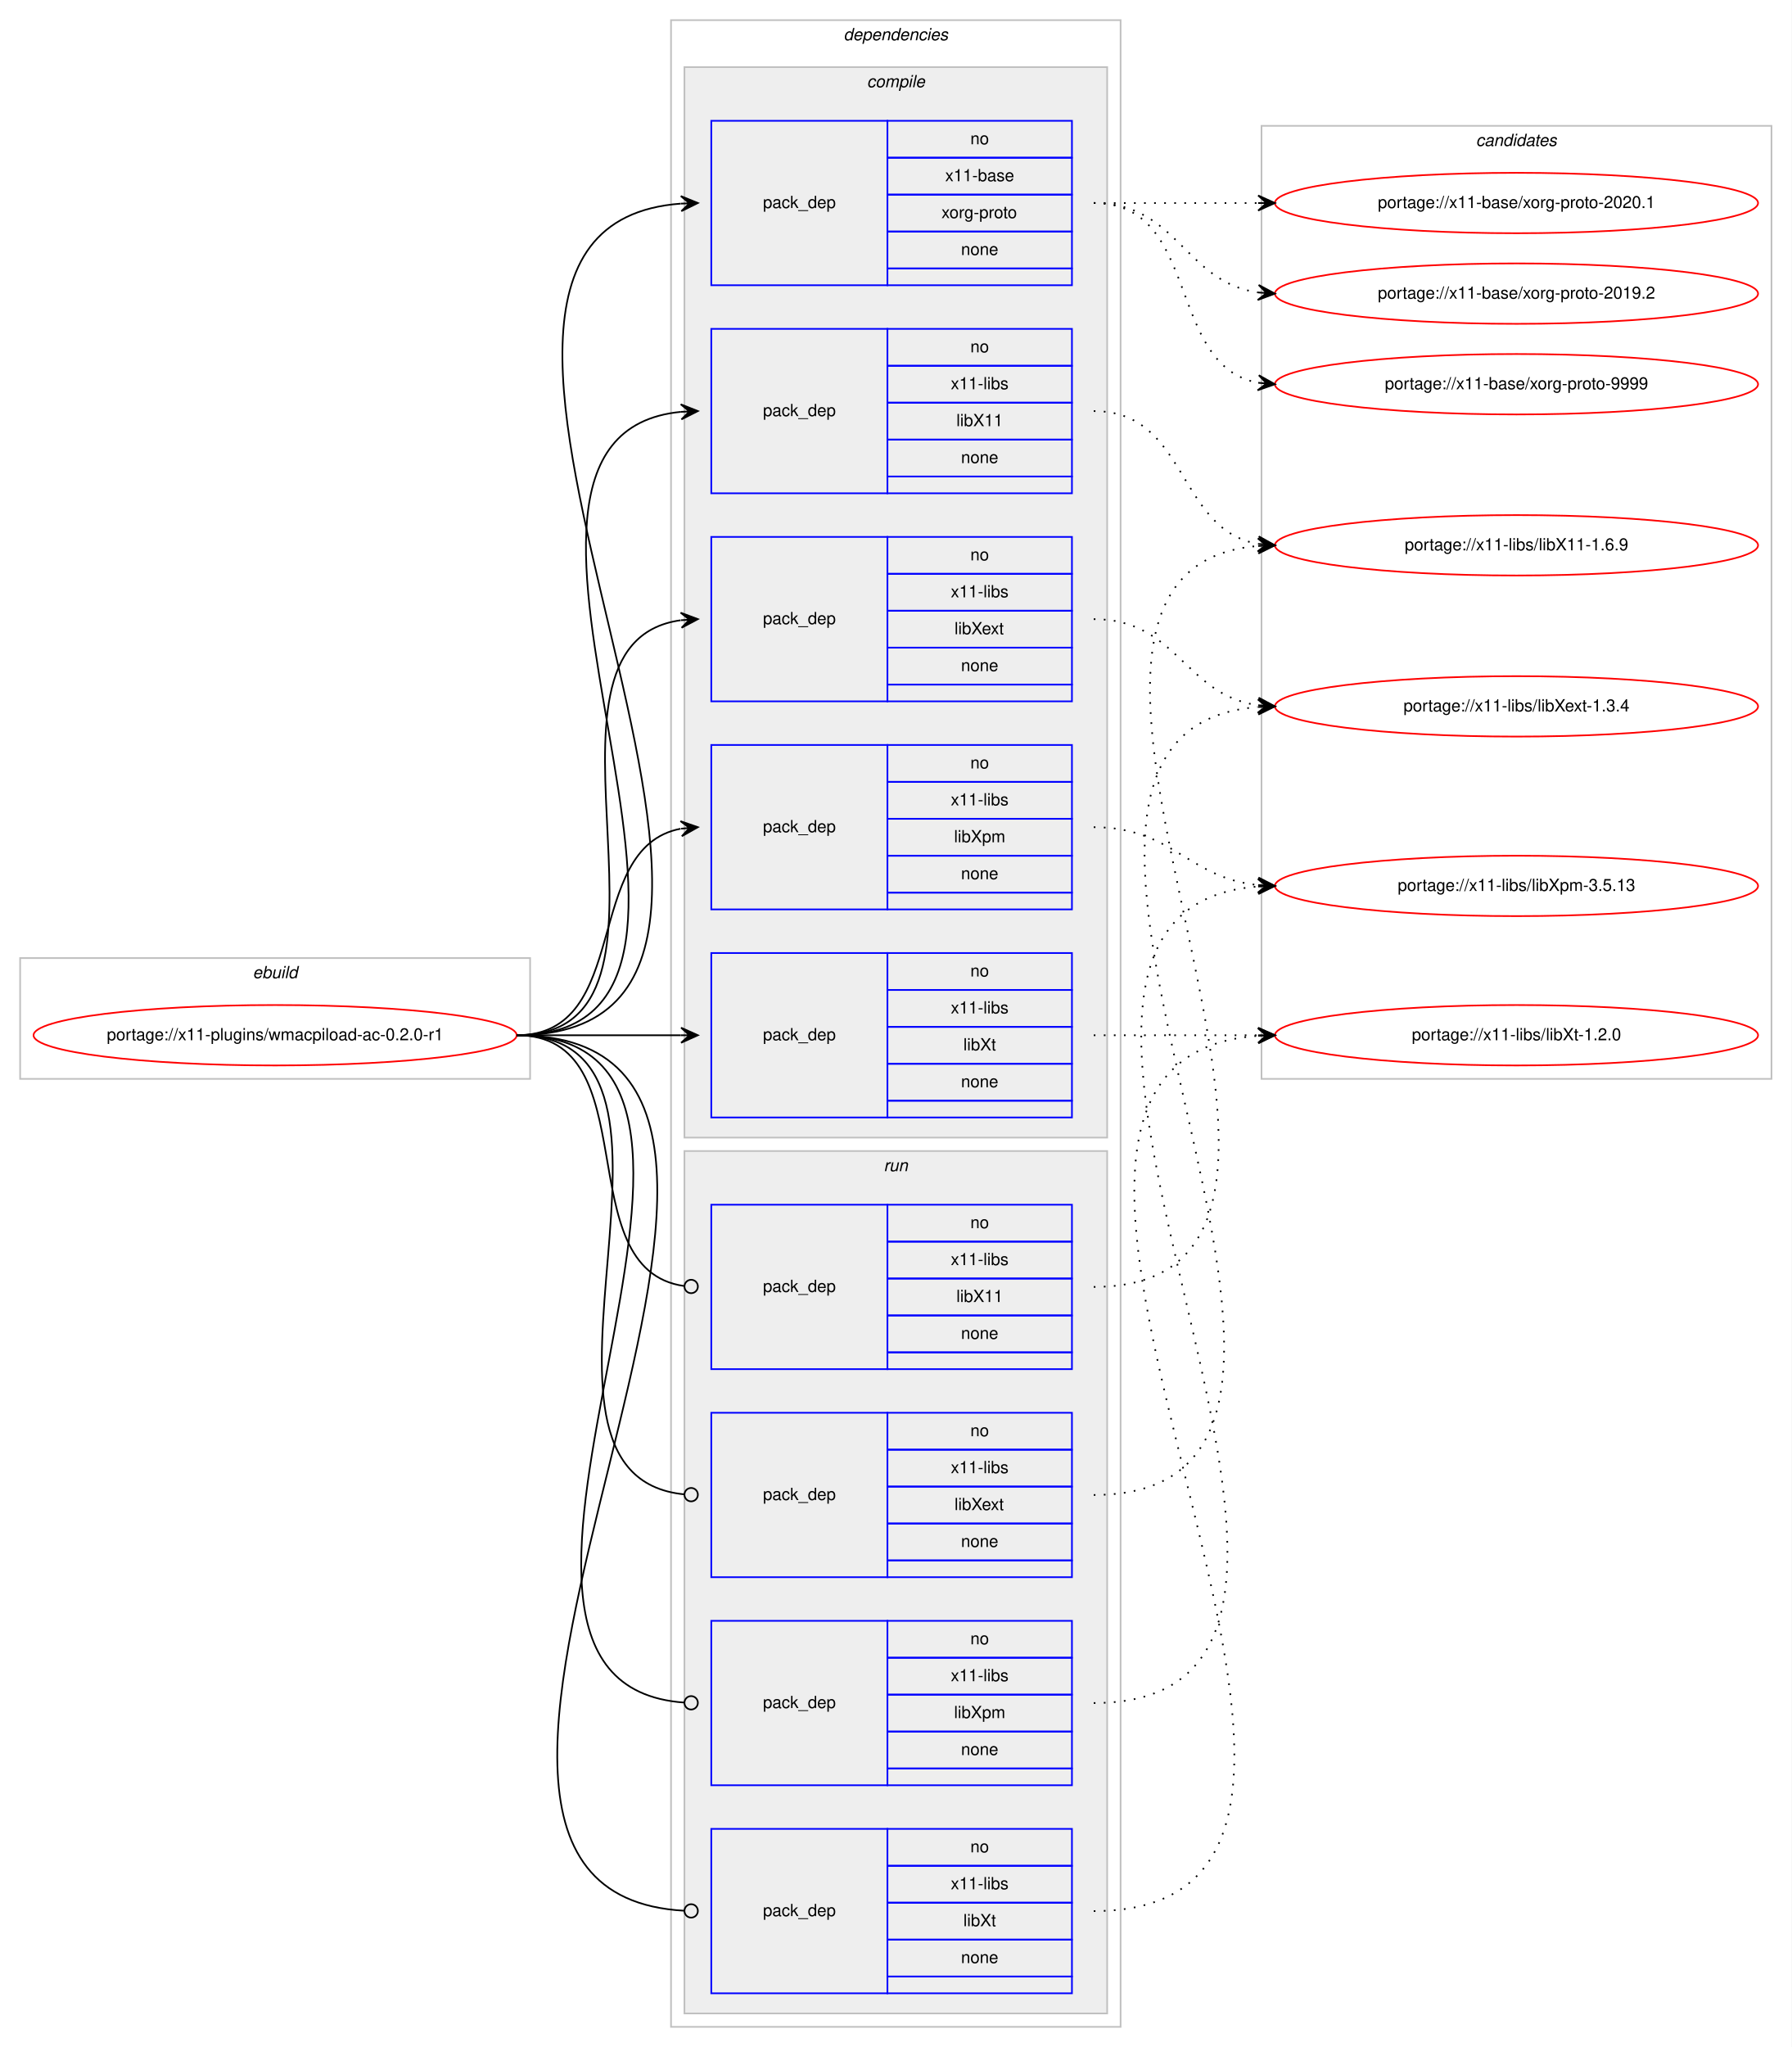
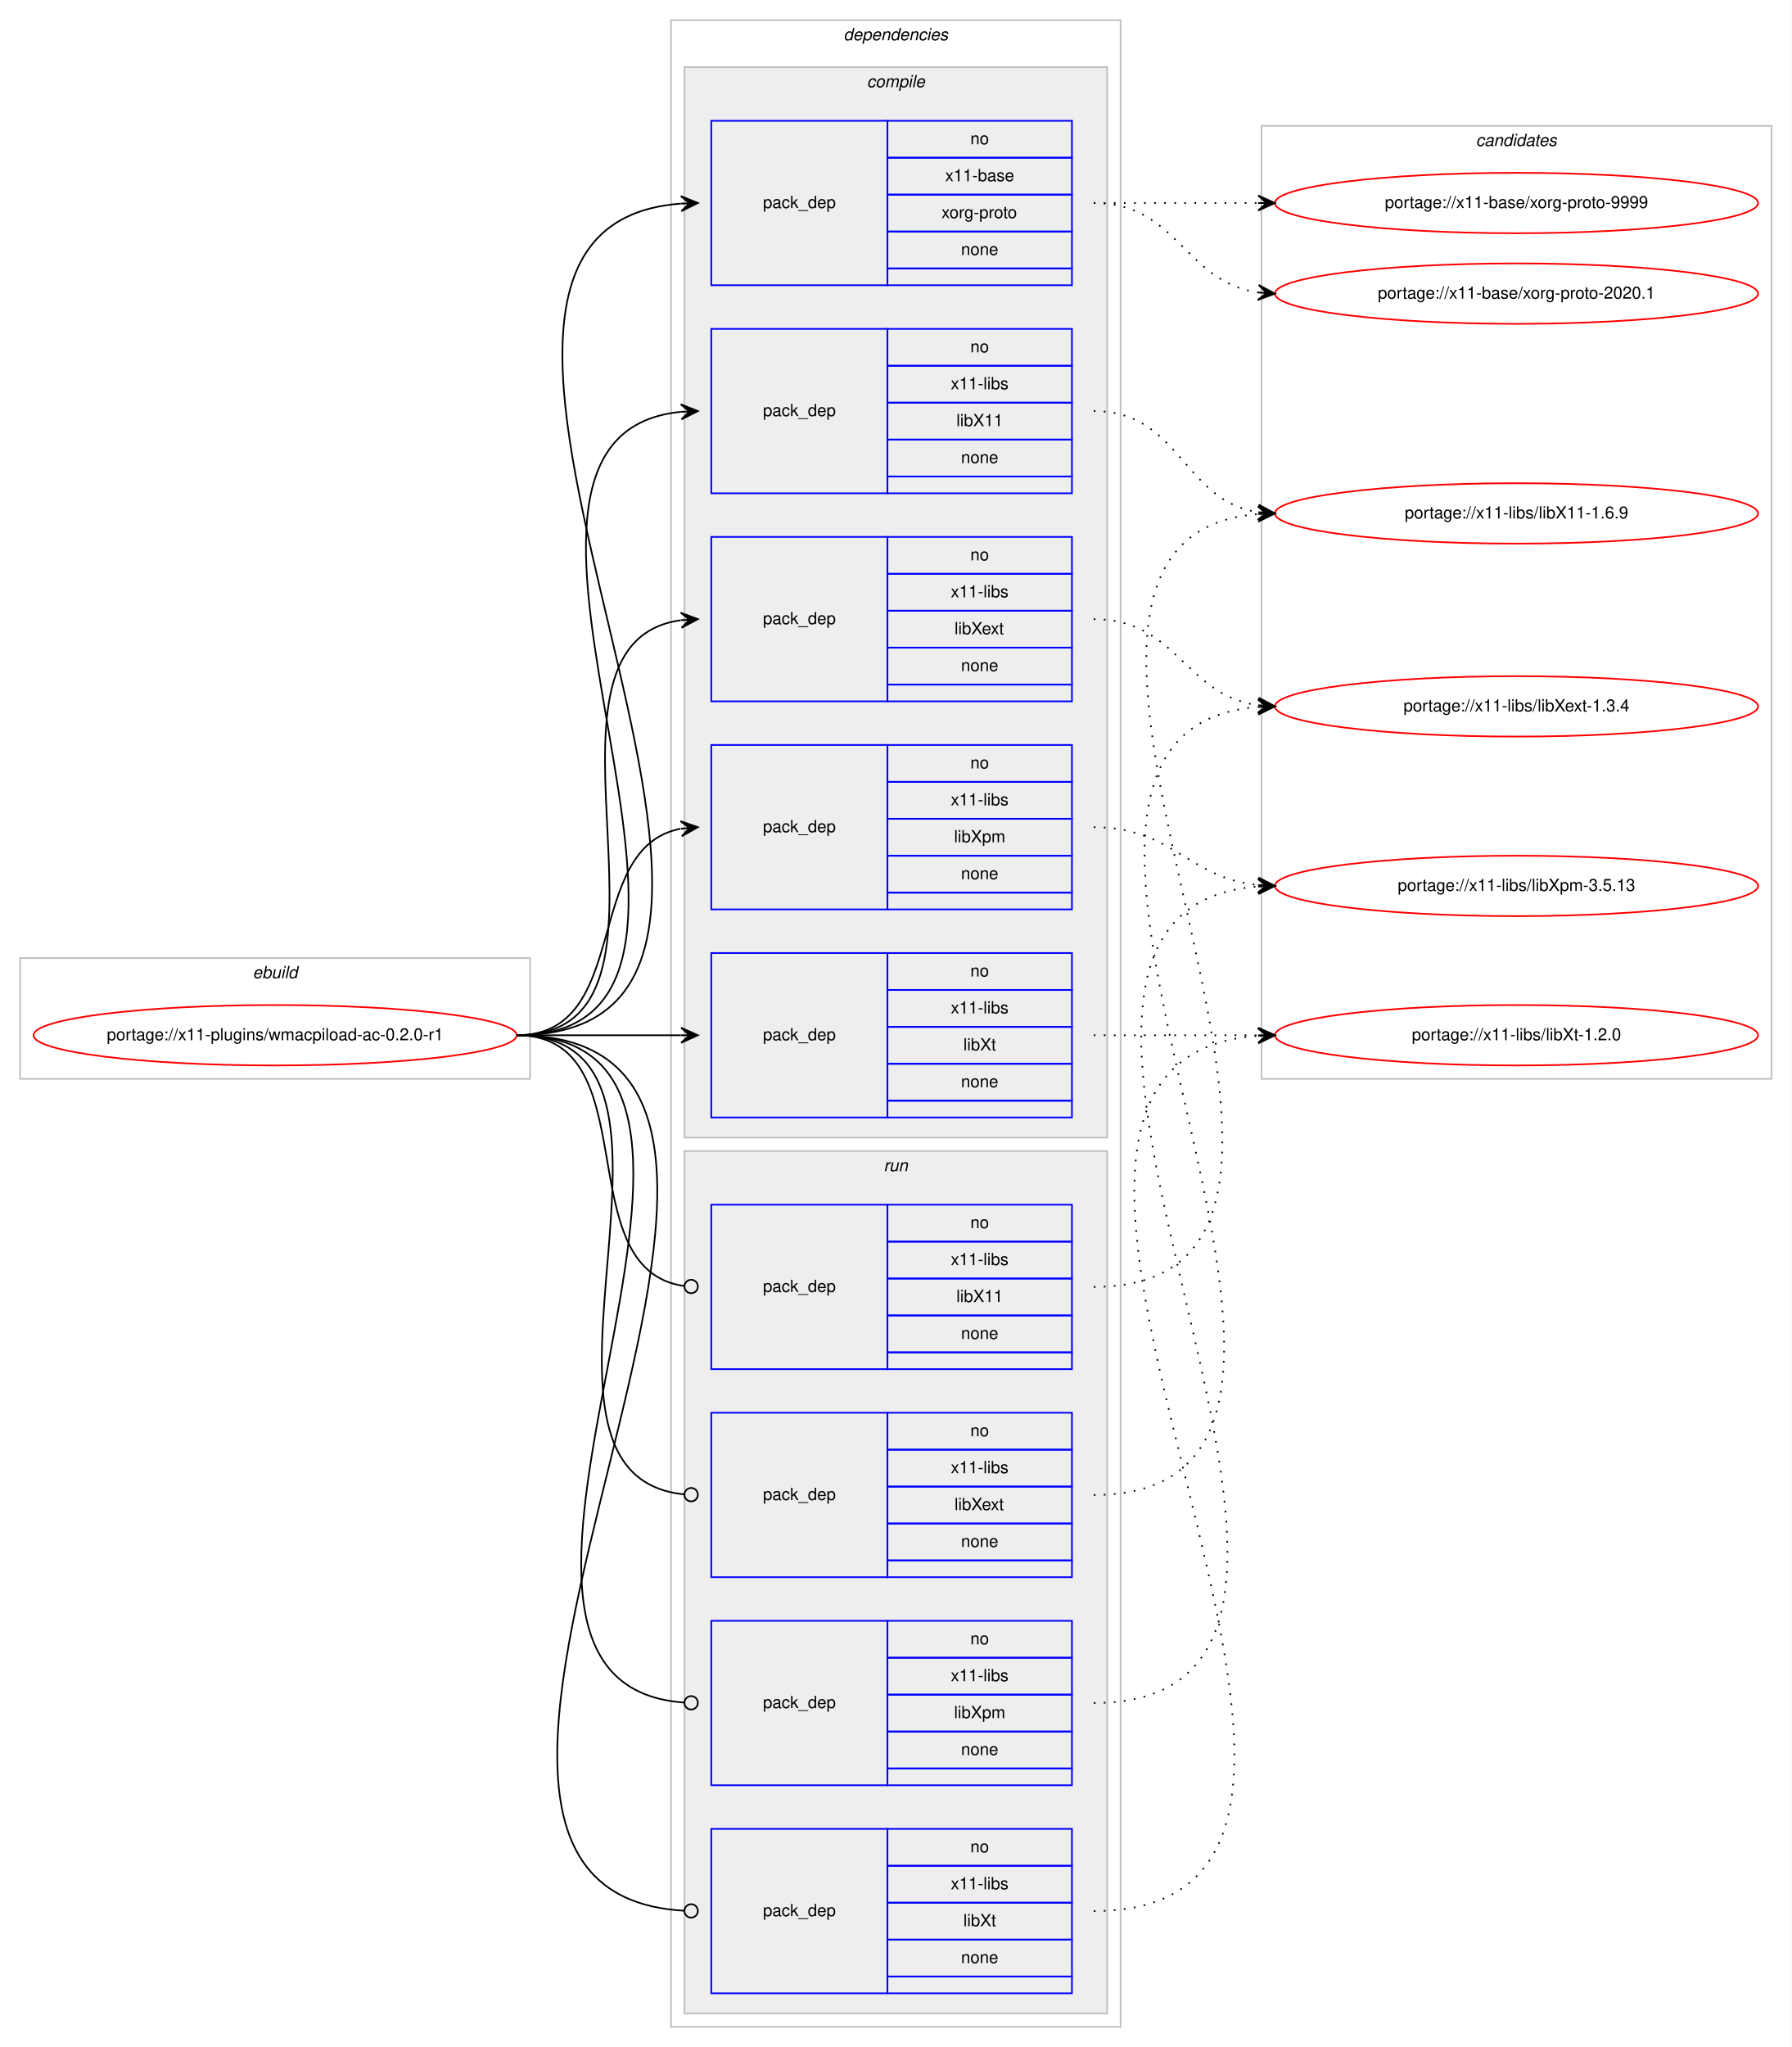
<svg xmlns="http://www.w3.org/2000/svg" xmlns:xlink="http://www.w3.org/1999/xlink" width="1068pt" height="1220pt" viewBox="0.00 0.00 1068.00 1220.00">
  <g id="graph0" class="graph" transform="scale(1 1) rotate(0) translate(4 1216)">
    <polygon fill="#ffffff" stroke="transparent" points="-4,4 -4,-1216 1064,-1216 1064,4 -4,4" />
    <g id="clust1" class="cluster">
      <polygon fill="none" stroke="#c0c0c0" points="8,-573 8,-645 312,-645 312,-573 8,-573" />
      <text text-anchor="start" x="146.663" y="-633" font-family="Helvetica,sans-Serif" font-style="italic" font-size="10.00" fill="#000000">ebuild</text>
    </g>
    <g id="clust2" class="cluster">
      <polygon fill="none" stroke="#c0c0c0" points="396,-8 396,-1204 664,-1204 664,-8 396,-8" />
      <text text-anchor="start" x="498.875" y="-1192" font-family="Helvetica,sans-Serif" font-style="italic" font-size="10.00" fill="#000000">dependencies</text>
    </g>
    <g id="clust3" class="cluster">
      <polygon fill="#eeeeee" stroke="#c0c0c0" points="404,-538 404,-1176 656,-1176 656,-538 404,-538" />
      <text text-anchor="start" x="512.778" y="-1164" font-family="Helvetica,sans-Serif" font-style="italic" font-size="10.00" fill="#000000">compile</text>
    </g>
    <g id="clust10" class="cluster">
      <polygon fill="#eeeeee" stroke="#c0c0c0" points="404,-16 404,-530 656,-530 656,-16 404,-16" />
      <text text-anchor="start" x="522.777" y="-518" font-family="Helvetica,sans-Serif" font-style="italic" font-size="10.00" fill="#000000">run</text>
    </g>
    <g id="clust15" class="cluster">
      <polygon fill="none" stroke="#c0c0c0" points="748,-573 748,-1141 1052,-1141 1052,-573 748,-573" />
      <text text-anchor="start" x="875.824" y="-1129" font-family="Helvetica,sans-Serif" font-style="italic" font-size="10.00" fill="#000000">candidates</text>
    </g>
    <g id="node1" class="node">
      <g id="a_node1">
        <a xlink:href="../x11-plugins/wmacpiload-ac-0.2.0-r1.svg" xlink:title="portage://x11-plugins/wmacpiload-ac-0.2.0-r1">
          <ellipse fill="none" stroke="#ff0000" cx="160" cy="-599" rx="144" ry="18" />
          <text text-anchor="middle" x="160" y="-596" font-family="Helvetica,sans-Serif" font-size="10.00" fill="#000000">portage://x11-plugins/wmacpiload-ac-0.2.0-r1</text>
        </a>
      </g>
    </g>
    <g id="node2" class="node">
      <polygon fill="none" stroke="#0000ff" points="420,-1046 420,-1144 525,-1144 525,-1046 420,-1046" />
      <text text-anchor="start" x="450.823" y="-1092" font-family="Helvetica,sans-Serif" font-size="10.00" fill="#000000">pack_dep</text>
      <polygon fill="none" stroke="#0000ff" points="525,-1122 525,-1144 635,-1144 635,-1122 525,-1122" />
      <text text-anchor="start" x="574.441" y="-1130" font-family="Helvetica,sans-Serif" font-size="10.00" fill="#000000">no</text>
      <polygon fill="none" stroke="#0000ff" points="525,-1100 525,-1122 635,-1122 635,-1100 525,-1100" />
      <text text-anchor="start" x="559.438" y="-1108" font-family="Helvetica,sans-Serif" font-size="10.00" fill="#000000">x11-base</text>
      <polygon fill="none" stroke="#0000ff" points="525,-1078 525,-1100 635,-1100 635,-1078 525,-1078" />
      <text text-anchor="start" x="557.22" y="-1086" font-family="Helvetica,sans-Serif" font-size="10.00" fill="#000000">xorg-proto</text>
      <polygon fill="none" stroke="#0000ff" points="525,-1056 525,-1078 635,-1078 635,-1056 525,-1056" />
      <text text-anchor="start" x="568.882" y="-1064" font-family="Helvetica,sans-Serif" font-size="10.00" fill="#000000">none</text>
      <polygon fill="none" stroke="#0000ff" points="525,-1046 525,-1056 635,-1056 635,-1046 525,-1046" />
    </g>
    <g id="edge1" class="edge">
      <path fill="none" stroke="#000000" d="M304,-599C526.085,-599 196.977,-1079.621 401.837,-1094.64" />
      <polygon fill="#000000" stroke="#000000" points="412,-1095 401.847,-1099.144 407.003,-1094.823 402.006,-1094.646 402.006,-1094.646 402.006,-1094.646 407.003,-1094.823 402.165,-1090.149 412,-1095 412,-1095" />
    </g>
    <g id="node3" class="node">
      <polygon fill="none" stroke="#0000ff" points="420,-922 420,-1020 525,-1020 525,-922 420,-922" />
      <text text-anchor="start" x="450.823" y="-968" font-family="Helvetica,sans-Serif" font-size="10.00" fill="#000000">pack_dep</text>
      <polygon fill="none" stroke="#0000ff" points="525,-998 525,-1020 635,-1020 635,-998 525,-998" />
      <text text-anchor="start" x="574.441" y="-1006" font-family="Helvetica,sans-Serif" font-size="10.00" fill="#000000">no</text>
      <polygon fill="none" stroke="#0000ff" points="525,-976 525,-998 635,-998 635,-976 525,-976" />
      <text text-anchor="start" x="562.778" y="-984" font-family="Helvetica,sans-Serif" font-size="10.00" fill="#000000">x11-libs</text>
      <polygon fill="none" stroke="#0000ff" points="525,-954 525,-976 635,-976 635,-954 525,-954" />
      <text text-anchor="start" x="566.108" y="-962" font-family="Helvetica,sans-Serif" font-size="10.00" fill="#000000">libX11</text>
      <polygon fill="none" stroke="#0000ff" points="525,-932 525,-954 635,-954 635,-932 525,-932" />
      <text text-anchor="start" x="568.882" y="-940" font-family="Helvetica,sans-Serif" font-size="10.00" fill="#000000">none</text>
      <polygon fill="none" stroke="#0000ff" points="525,-922 525,-932 635,-932 635,-922 525,-922" />
    </g>
    <g id="edge2" class="edge">
      <path fill="none" stroke="#000000" d="M304,-599C472.63,-599 249.361,-955.899 401.916,-970.537" />
      <polygon fill="#000000" stroke="#000000" points="412,-971 401.804,-975.037 407.005,-970.771 402.01,-970.541 402.01,-970.541 402.01,-970.541 407.005,-970.771 402.217,-966.046 412,-971 412,-971" />
    </g>
    <g id="node4" class="node">
      <polygon fill="none" stroke="#0000ff" points="420,-798 420,-896 525,-896 525,-798 420,-798" />
      <text text-anchor="start" x="450.823" y="-844" font-family="Helvetica,sans-Serif" font-size="10.00" fill="#000000">pack_dep</text>
      <polygon fill="none" stroke="#0000ff" points="525,-874 525,-896 635,-896 635,-874 525,-874" />
      <text text-anchor="start" x="574.441" y="-882" font-family="Helvetica,sans-Serif" font-size="10.00" fill="#000000">no</text>
      <polygon fill="none" stroke="#0000ff" points="525,-852 525,-874 635,-874 635,-852 525,-852" />
      <text text-anchor="start" x="562.778" y="-860" font-family="Helvetica,sans-Serif" font-size="10.00" fill="#000000">x11-libs</text>
      <polygon fill="none" stroke="#0000ff" points="525,-830 525,-852 635,-852 635,-830 525,-830" />
      <text text-anchor="start" x="564.998" y="-838" font-family="Helvetica,sans-Serif" font-size="10.00" fill="#000000">libXext</text>
      <polygon fill="none" stroke="#0000ff" points="525,-808 525,-830 635,-830 635,-808 525,-808" />
      <text text-anchor="start" x="568.882" y="-816" font-family="Helvetica,sans-Serif" font-size="10.00" fill="#000000">none</text>
      <polygon fill="none" stroke="#0000ff" points="525,-798 525,-808 635,-808 635,-798 525,-798" />
    </g>
    <g id="edge3" class="edge">
      <path fill="none" stroke="#000000" d="M304,-599C420.581,-599 299.567,-832.212 401.762,-846.332" />
      <polygon fill="#000000" stroke="#000000" points="412,-847 401.728,-850.839 407.011,-846.674 402.021,-846.349 402.021,-846.349 402.021,-846.349 407.011,-846.674 402.314,-841.858 412,-847 412,-847" />
    </g>
    <g id="node5" class="node">
      <polygon fill="none" stroke="#0000ff" points="420,-674 420,-772 525,-772 525,-674 420,-674" />
      <text text-anchor="start" x="450.823" y="-720" font-family="Helvetica,sans-Serif" font-size="10.00" fill="#000000">pack_dep</text>
      <polygon fill="none" stroke="#0000ff" points="525,-750 525,-772 635,-772 635,-750 525,-750" />
      <text text-anchor="start" x="574.441" y="-758" font-family="Helvetica,sans-Serif" font-size="10.00" fill="#000000">no</text>
      <polygon fill="none" stroke="#0000ff" points="525,-728 525,-750 635,-750 635,-728 525,-728" />
      <text text-anchor="start" x="562.778" y="-736" font-family="Helvetica,sans-Serif" font-size="10.00" fill="#000000">x11-libs</text>
      <polygon fill="none" stroke="#0000ff" points="525,-706 525,-728 635,-728 635,-706 525,-706" />
      <text text-anchor="start" x="564.723" y="-714" font-family="Helvetica,sans-Serif" font-size="10.00" fill="#000000">libXpm</text>
      <polygon fill="none" stroke="#0000ff" points="525,-684 525,-706 635,-706 635,-684 525,-684" />
      <text text-anchor="start" x="568.882" y="-692" font-family="Helvetica,sans-Serif" font-size="10.00" fill="#000000">none</text>
      <polygon fill="none" stroke="#0000ff" points="525,-674 525,-684 635,-684 635,-674 525,-674" />
    </g>
    <g id="edge4" class="edge">
      <path fill="none" stroke="#000000" d="M304,-599C373.373,-599 342.506,-710.726 401.698,-722.073" />
      <polygon fill="#000000" stroke="#000000" points="412,-723 401.637,-726.586 407.02,-722.552 402.04,-722.104 402.04,-722.104 402.04,-722.104 407.02,-722.552 402.443,-717.622 412,-723 412,-723" />
    </g>
    <g id="node6" class="node">
      <polygon fill="none" stroke="#0000ff" points="420,-550 420,-648 525,-648 525,-550 420,-550" />
      <text text-anchor="start" x="450.823" y="-596" font-family="Helvetica,sans-Serif" font-size="10.00" fill="#000000">pack_dep</text>
      <polygon fill="none" stroke="#0000ff" points="525,-626 525,-648 635,-648 635,-626 525,-626" />
      <text text-anchor="start" x="574.441" y="-634" font-family="Helvetica,sans-Serif" font-size="10.00" fill="#000000">no</text>
      <polygon fill="none" stroke="#0000ff" points="525,-604 525,-626 635,-626 635,-604 525,-604" />
      <text text-anchor="start" x="562.778" y="-612" font-family="Helvetica,sans-Serif" font-size="10.00" fill="#000000">x11-libs</text>
      <polygon fill="none" stroke="#0000ff" points="525,-582 525,-604 635,-604 635,-582 525,-582" />
      <text text-anchor="start" x="570.278" y="-590" font-family="Helvetica,sans-Serif" font-size="10.00" fill="#000000">libXt</text>
      <polygon fill="none" stroke="#0000ff" points="525,-560 525,-582 635,-582 635,-560 525,-560" />
      <text text-anchor="start" x="568.882" y="-568" font-family="Helvetica,sans-Serif" font-size="10.00" fill="#000000">none</text>
      <polygon fill="none" stroke="#0000ff" points="525,-550 525,-560 635,-560 635,-550 525,-550" />
    </g>
    <g id="edge5" class="edge">
      <path fill="none" stroke="#000000" d="M304,-599C348.438,-599 362.02,-599 401.878,-599" />
      <polygon fill="#000000" stroke="#000000" points="412,-599 402,-603.5 407,-599 402,-599 402,-599 402,-599 407,-599 402,-594.5 412,-599 412,-599" />
    </g>
    <g id="node7" class="node">
      <polygon fill="none" stroke="#0000ff" points="420,-400 420,-498 525,-498 525,-400 420,-400" />
      <text text-anchor="start" x="450.823" y="-446" font-family="Helvetica,sans-Serif" font-size="10.00" fill="#000000">pack_dep</text>
      <polygon fill="none" stroke="#0000ff" points="525,-476 525,-498 635,-498 635,-476 525,-476" />
      <text text-anchor="start" x="574.441" y="-484" font-family="Helvetica,sans-Serif" font-size="10.00" fill="#000000">no</text>
      <polygon fill="none" stroke="#0000ff" points="525,-454 525,-476 635,-476 635,-454 525,-454" />
      <text text-anchor="start" x="562.778" y="-462" font-family="Helvetica,sans-Serif" font-size="10.00" fill="#000000">x11-libs</text>
      <polygon fill="none" stroke="#0000ff" points="525,-432 525,-454 635,-454 635,-432 525,-432" />
      <text text-anchor="start" x="566.108" y="-440" font-family="Helvetica,sans-Serif" font-size="10.00" fill="#000000">libX11</text>
      <polygon fill="none" stroke="#0000ff" points="525,-410 525,-432 635,-432 635,-410 525,-410" />
      <text text-anchor="start" x="568.882" y="-418" font-family="Helvetica,sans-Serif" font-size="10.00" fill="#000000">none</text>
      <polygon fill="none" stroke="#0000ff" points="525,-400 525,-410 635,-410 635,-400 525,-400" />
    </g>
    <g id="edge6" class="edge">
      <path fill="none" stroke="#000000" d="M304,-599C383.261,-599 333.638,-459.361 403.837,-449.543" />
      <ellipse fill="none" stroke="#000000" cx="408.009" cy="-449.266" rx="4" ry="4" />
    </g>
    <g id="node8" class="node">
      <polygon fill="none" stroke="#0000ff" points="420,-276 420,-374 525,-374 525,-276 420,-276" />
      <text text-anchor="start" x="450.823" y="-322" font-family="Helvetica,sans-Serif" font-size="10.00" fill="#000000">pack_dep</text>
      <polygon fill="none" stroke="#0000ff" points="525,-352 525,-374 635,-374 635,-352 525,-352" />
      <text text-anchor="start" x="574.441" y="-360" font-family="Helvetica,sans-Serif" font-size="10.00" fill="#000000">no</text>
      <polygon fill="none" stroke="#0000ff" points="525,-330 525,-352 635,-352 635,-330 525,-330" />
      <text text-anchor="start" x="562.778" y="-338" font-family="Helvetica,sans-Serif" font-size="10.00" fill="#000000">x11-libs</text>
      <polygon fill="none" stroke="#0000ff" points="525,-308 525,-330 635,-330 635,-308 525,-308" />
      <text text-anchor="start" x="564.998" y="-316" font-family="Helvetica,sans-Serif" font-size="10.00" fill="#000000">libXext</text>
      <polygon fill="none" stroke="#0000ff" points="525,-286 525,-308 635,-308 635,-286 525,-286" />
      <text text-anchor="start" x="568.882" y="-294" font-family="Helvetica,sans-Serif" font-size="10.00" fill="#000000">none</text>
      <polygon fill="none" stroke="#0000ff" points="525,-276 525,-286 635,-286 635,-276 525,-276" />
    </g>
    <g id="edge7" class="edge">
      <path fill="none" stroke="#000000" d="M304,-599C432.084,-599 287.581,-336.647 403.952,-325.374" />
      <ellipse fill="none" stroke="#000000" cx="408.004" cy="-325.186" rx="4" ry="4" />
    </g>
    <g id="node9" class="node">
      <polygon fill="none" stroke="#0000ff" points="420,-152 420,-250 525,-250 525,-152 420,-152" />
      <text text-anchor="start" x="450.823" y="-198" font-family="Helvetica,sans-Serif" font-size="10.00" fill="#000000">pack_dep</text>
      <polygon fill="none" stroke="#0000ff" points="525,-228 525,-250 635,-250 635,-228 525,-228" />
      <text text-anchor="start" x="574.441" y="-236" font-family="Helvetica,sans-Serif" font-size="10.00" fill="#000000">no</text>
      <polygon fill="none" stroke="#0000ff" points="525,-206 525,-228 635,-228 635,-206 525,-206" />
      <text text-anchor="start" x="562.778" y="-214" font-family="Helvetica,sans-Serif" font-size="10.00" fill="#000000">x11-libs</text>
      <polygon fill="none" stroke="#0000ff" points="525,-184 525,-206 635,-206 635,-184 525,-184" />
      <text text-anchor="start" x="564.723" y="-192" font-family="Helvetica,sans-Serif" font-size="10.00" fill="#000000">libXpm</text>
      <polygon fill="none" stroke="#0000ff" points="525,-162 525,-184 635,-184 635,-162 525,-162" />
      <text text-anchor="start" x="568.882" y="-170" font-family="Helvetica,sans-Serif" font-size="10.00" fill="#000000">none</text>
      <polygon fill="none" stroke="#0000ff" points="525,-152 525,-162 635,-162 635,-152 525,-152" />
    </g>
    <g id="edge8" class="edge">
      <path fill="none" stroke="#000000" d="M304,-599C484.511,-599 236.441,-212.958 403.978,-201.271" />
      <ellipse fill="none" stroke="#000000" cx="408.002" cy="-201.135" rx="4" ry="4" />
    </g>
    <g id="node10" class="node">
      <polygon fill="none" stroke="#0000ff" points="420,-28 420,-126 525,-126 525,-28 420,-28" />
      <text text-anchor="start" x="450.823" y="-74" font-family="Helvetica,sans-Serif" font-size="10.00" fill="#000000">pack_dep</text>
      <polygon fill="none" stroke="#0000ff" points="525,-104 525,-126 635,-126 635,-104 525,-104" />
      <text text-anchor="start" x="574.441" y="-112" font-family="Helvetica,sans-Serif" font-size="10.00" fill="#000000">no</text>
      <polygon fill="none" stroke="#0000ff" points="525,-82 525,-104 635,-104 635,-82 525,-82" />
      <text text-anchor="start" x="562.778" y="-90" font-family="Helvetica,sans-Serif" font-size="10.00" fill="#000000">x11-libs</text>
      <polygon fill="none" stroke="#0000ff" points="525,-60 525,-82 635,-82 635,-60 525,-60" />
      <text text-anchor="start" x="570.278" y="-68" font-family="Helvetica,sans-Serif" font-size="10.00" fill="#000000">libXt</text>
      <polygon fill="none" stroke="#0000ff" points="525,-38 525,-60 635,-60 635,-38 525,-38" />
      <text text-anchor="start" x="568.882" y="-46" font-family="Helvetica,sans-Serif" font-size="10.00" fill="#000000">none</text>
      <polygon fill="none" stroke="#0000ff" points="525,-28 525,-38 635,-38 635,-28 525,-28" />
    </g>
    <g id="edge9" class="edge">
      <path fill="none" stroke="#000000" d="M304,-599C538.137,-599 183.578,-89.163 403.917,-77.213" />
      <ellipse fill="none" stroke="#000000" cx="408.001" cy="-77.106" rx="4" ry="4" />
    </g>
    <g id="node11" class="node">
      <g id="a_node11">
        <a xlink:href="../x11-base/xorg-proto-9999.svg" xlink:title="portage://x11-base/xorg-proto-9999">
-           <ellipse fill="none" stroke="#ff0000" cx="900" cy="-987" rx="144" ry="18" />
-           <text text-anchor="middle" x="900" y="-984" font-family="Helvetica,sans-Serif" font-size="10.00" fill="#000000">portage://x11-base/xorg-proto-9999</text>
+           <ellipse fill="none" stroke="#ff0000" cx="900" cy="-1095" rx="144" ry="18" />
+           <text text-anchor="middle" x="900" y="-1092" font-family="Helvetica,sans-Serif" font-size="10.00" fill="#000000">portage://x11-base/xorg-proto-9999</text>
        </a>
      </g>
    </g>
    <g id="edge10" class="edge">
-       <path fill="none" stroke="#000000" stroke-dasharray="1,5" d="M648,-1095C712.303,-1095 690.78,-998.09 746.031,-987.869" />
-       <polygon fill="#000000" stroke="#000000" points="756,-987 746.429,-992.352 751.019,-987.434 746.038,-987.869 746.038,-987.869 746.038,-987.869 751.019,-987.434 745.647,-983.386 756,-987 756,-987" />
+       <path fill="none" stroke="#000000" stroke-dasharray="1,5" d="M648,-1095C692.438,-1095 706.02,-1095 745.878,-1095" />
+       <polygon fill="#000000" stroke="#000000" points="756,-1095 746,-1099.5 751,-1095 746,-1095 746,-1095 746,-1095 751,-1095 746,-1090.5 756,-1095 756,-1095" />
    </g>
    <g id="node12" class="node">
      <g id="a_node12">
        <a xlink:href="../x11-base/xorg-proto-2020.1.svg" xlink:title="portage://x11-base/xorg-proto-2020.1">
-           <ellipse fill="none" stroke="#ff0000" cx="900" cy="-1095" rx="144" ry="18" />
-           <text text-anchor="middle" x="900" y="-1092" font-family="Helvetica,sans-Serif" font-size="10.00" fill="#000000">portage://x11-base/xorg-proto-2020.1</text>
+           <ellipse fill="none" stroke="#ff0000" cx="900" cy="-1041" rx="144" ry="18" />
+           <text text-anchor="middle" x="900" y="-1038" font-family="Helvetica,sans-Serif" font-size="10.00" fill="#000000">portage://x11-base/xorg-proto-2020.1</text>
        </a>
      </g>
    </g>
    <g id="edge11" class="edge">
-       <path fill="none" stroke="#000000" stroke-dasharray="1,5" d="M648,-1095C692.438,-1095 706.02,-1095 745.878,-1095" />
-       <polygon fill="#000000" stroke="#000000" points="756,-1095 746,-1099.5 751,-1095 746,-1095 746,-1095 746,-1095 751,-1095 746,-1090.5 756,-1095 756,-1095" />
+       <path fill="none" stroke="#000000" stroke-dasharray="1,5" d="M648,-1095C698.102,-1095 702.012,-1047.934 745.979,-1041.683" />
+       <polygon fill="#000000" stroke="#000000" points="756,-1041 746.329,-1046.169 751.012,-1041.34 746.023,-1041.68 746.023,-1041.68 746.023,-1041.68 751.012,-1041.34 745.717,-1037.19 756,-1041 756,-1041" />
    </g>
    <g id="node13" class="node">
      <g id="a_node13">
-         <a xlink:href="../x11-base/xorg-proto-2019.2.svg" xlink:title="portage://x11-base/xorg-proto-2019.2">
-           <ellipse fill="none" stroke="#ff0000" cx="900" cy="-1041" rx="144" ry="18" />
-           <text text-anchor="middle" x="900" y="-1038" font-family="Helvetica,sans-Serif" font-size="10.00" fill="#000000">portage://x11-base/xorg-proto-2019.2</text>
+         <a xlink:href="../x11-libs/libX11-1.6.9.svg" xlink:title="portage://x11-libs/libX11-1.6.9">
+           <ellipse fill="none" stroke="#ff0000" cx="900" cy="-910" rx="144" ry="18" />
+           <text text-anchor="middle" x="900" y="-907" font-family="Helvetica,sans-Serif" font-size="10.00" fill="#000000">portage://x11-libs/libX11-1.6.9</text>
        </a>
      </g>
    </g>
    <g id="edge12" class="edge">
-       <path fill="none" stroke="#000000" stroke-dasharray="1,5" d="M648,-1095C698.102,-1095 702.012,-1047.934 745.979,-1041.683" />
-       <polygon fill="#000000" stroke="#000000" points="756,-1041 746.329,-1046.169 751.012,-1041.34 746.023,-1041.68 746.023,-1041.68 746.023,-1041.68 751.012,-1041.34 745.717,-1037.19 756,-1041 756,-1041" />
+       <path fill="none" stroke="#000000" stroke-dasharray="1,5" d="M648,-971C699.574,-971 700.925,-917.61 746.025,-910.728" />
+       <polygon fill="#000000" stroke="#000000" points="756,-910 746.354,-915.216 751.013,-910.364 746.027,-910.727 746.027,-910.727 746.027,-910.727 751.013,-910.364 745.699,-906.24 756,-910 756,-910" />
    </g>
    <g id="node14" class="node">
      <g id="a_node14">
-         <a xlink:href="../x11-libs/libX11-1.6.9.svg" xlink:title="portage://x11-libs/libX11-1.6.9">
-           <ellipse fill="none" stroke="#ff0000" cx="900" cy="-891" rx="144" ry="18" />
-           <text text-anchor="middle" x="900" y="-888" font-family="Helvetica,sans-Serif" font-size="10.00" fill="#000000">portage://x11-libs/libX11-1.6.9</text>
-         </a>
-       </g>
-     </g>
-     <g id="edge13" class="edge">
-       <path fill="none" stroke="#000000" stroke-dasharray="1,5" d="M648,-971C704.118,-971 697.393,-900.394 745.901,-891.844" />
-       <polygon fill="#000000" stroke="#000000" points="756,-891 746.41,-896.318 751.017,-891.417 746.035,-891.833 746.035,-891.833 746.035,-891.833 751.017,-891.417 745.66,-887.349 756,-891 756,-891" />
-     </g>
-     <g id="node15" class="node">
-       <g id="a_node15">
        <a xlink:href="../x11-libs/libXext-1.3.4.svg" xlink:title="portage://x11-libs/libXext-1.3.4">
          <ellipse fill="none" stroke="#ff0000" cx="900" cy="-795" rx="144" ry="18" />
          <text text-anchor="middle" x="900" y="-792" font-family="Helvetica,sans-Serif" font-size="10.00" fill="#000000">portage://x11-libs/libXext-1.3.4</text>
        </a>
      </g>
    </g>
-     <g id="edge14" class="edge">
+     <g id="edge13" class="edge">
      <path fill="none" stroke="#000000" stroke-dasharray="1,5" d="M648,-847C697.632,-847 702.285,-801.866 745.768,-795.696" />
      <polygon fill="#000000" stroke="#000000" points="756,-795 746.328,-800.168 751.011,-795.339 746.023,-795.678 746.023,-795.678 746.023,-795.678 751.011,-795.339 745.718,-791.189 756,-795 756,-795" />
    </g>
-     <g id="node16" class="node">
-       <g id="a_node16">
+     <g id="node15" class="node">
+       <g id="a_node15">
        <a xlink:href="../x11-libs/libXpm-3.5.13.svg" xlink:title="portage://x11-libs/libXpm-3.5.13">
          <ellipse fill="none" stroke="#ff0000" cx="900" cy="-688" rx="144" ry="18" />
          <text text-anchor="middle" x="900" y="-685" font-family="Helvetica,sans-Serif" font-size="10.00" fill="#000000">portage://x11-libs/libXpm-3.5.13</text>
        </a>
      </g>
    </g>
-     <g id="edge15" class="edge">
+     <g id="edge14" class="edge">
      <path fill="none" stroke="#000000" stroke-dasharray="1,5" d="M648,-723C694.91,-723 704.332,-692.749 745.97,-688.495" />
      <polygon fill="#000000" stroke="#000000" points="756,-688 746.234,-692.987 751.006,-688.246 746.012,-688.493 746.012,-688.493 746.012,-688.493 751.006,-688.246 745.79,-683.998 756,-688 756,-688" />
    </g>
-     <g id="node17" class="node">
-       <g id="a_node17">
+     <g id="node16" class="node">
+       <g id="a_node16">
        <a xlink:href="../x11-libs/libXt-1.2.0.svg" xlink:title="portage://x11-libs/libXt-1.2.0">
          <ellipse fill="none" stroke="#ff0000" cx="900" cy="-599" rx="144" ry="18" />
          <text text-anchor="middle" x="900" y="-596" font-family="Helvetica,sans-Serif" font-size="10.00" fill="#000000">portage://x11-libs/libXt-1.2.0</text>
        </a>
      </g>
    </g>
-     <g id="edge16" class="edge">
+     <g id="edge15" class="edge">
      <path fill="none" stroke="#000000" stroke-dasharray="1,5" d="M648,-599C692.438,-599 706.02,-599 745.878,-599" />
      <polygon fill="#000000" stroke="#000000" points="756,-599 746,-603.5 751,-599 746,-599 746,-599 746,-599 751,-599 746,-594.5 756,-599 756,-599" />
    </g>
+     <g id="edge16" class="edge">
+       <path fill="none" stroke="#000000" stroke-dasharray="1,5" d="M648,-449C854.943,-449 555.808,-894.82 745.947,-909.623" />
+       <polygon fill="#000000" stroke="#000000" points="756,-910 745.838,-914.122 751.004,-909.813 746.007,-909.625 746.007,-909.625 746.007,-909.625 751.004,-909.813 746.176,-905.128 756,-910 756,-910" />
+     </g>
    <g id="edge17" class="edge">
-       <path fill="none" stroke="#000000" stroke-dasharray="1,5" d="M648,-449C846.669,-449 564.044,-875.597 745.793,-890.595" />
-       <polygon fill="#000000" stroke="#000000" points="756,-891 745.829,-895.1 751.004,-890.802 746.008,-890.604 746.008,-890.604 746.008,-890.604 751.004,-890.802 746.186,-886.107 756,-891 756,-891" />
-     </g>
-     <g id="edge18" class="edge">
      <path fill="none" stroke="#000000" stroke-dasharray="1,5" d="M648,-325C858.775,-325 552.167,-779.524 745.763,-794.616" />
      <polygon fill="#000000" stroke="#000000" points="756,-795 745.838,-799.122 751.004,-794.812 746.007,-794.625 746.007,-794.625 746.007,-794.625 751.004,-794.812 746.176,-790.128 756,-795 756,-795" />
    </g>
-     <g id="edge19" class="edge">
+     <g id="edge18" class="edge">
      <path fill="none" stroke="#000000" stroke-dasharray="1,5" d="M648,-201C866.131,-201 544.961,-672.432 745.712,-687.625" />
      <polygon fill="#000000" stroke="#000000" points="756,-688 745.843,-692.132 751.003,-687.818 746.007,-687.635 746.007,-687.635 746.007,-687.635 751.003,-687.818 746.171,-683.138 756,-688 756,-688" />
    </g>
-     <g id="edge20" class="edge">
+     <g id="edge19" class="edge">
      <path fill="none" stroke="#000000" stroke-dasharray="1,5" d="M648,-77C881.443,-77 529.675,-583.819 745.973,-598.667" />
      <polygon fill="#000000" stroke="#000000" points="756,-599 745.856,-603.166 751.003,-598.834 746.005,-598.668 746.005,-598.668 746.005,-598.668 751.003,-598.834 746.155,-594.171 756,-599 756,-599" />
    </g>
  </g>
</svg>
